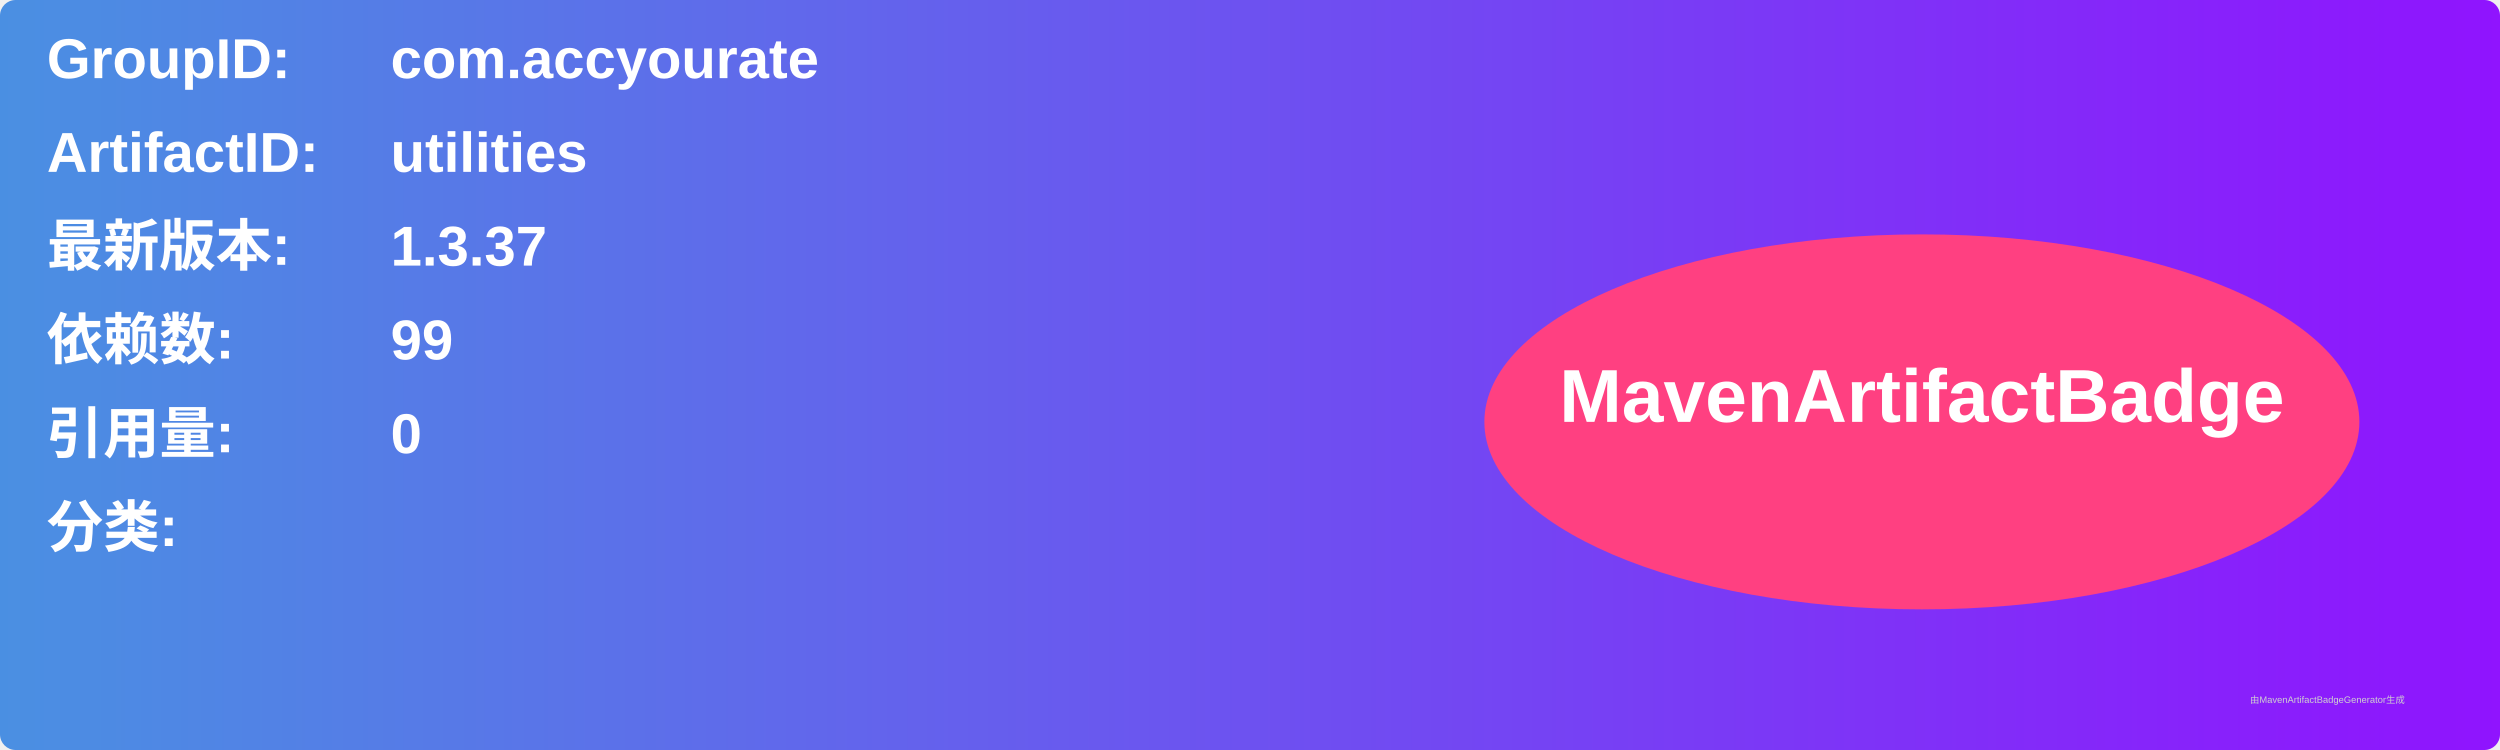
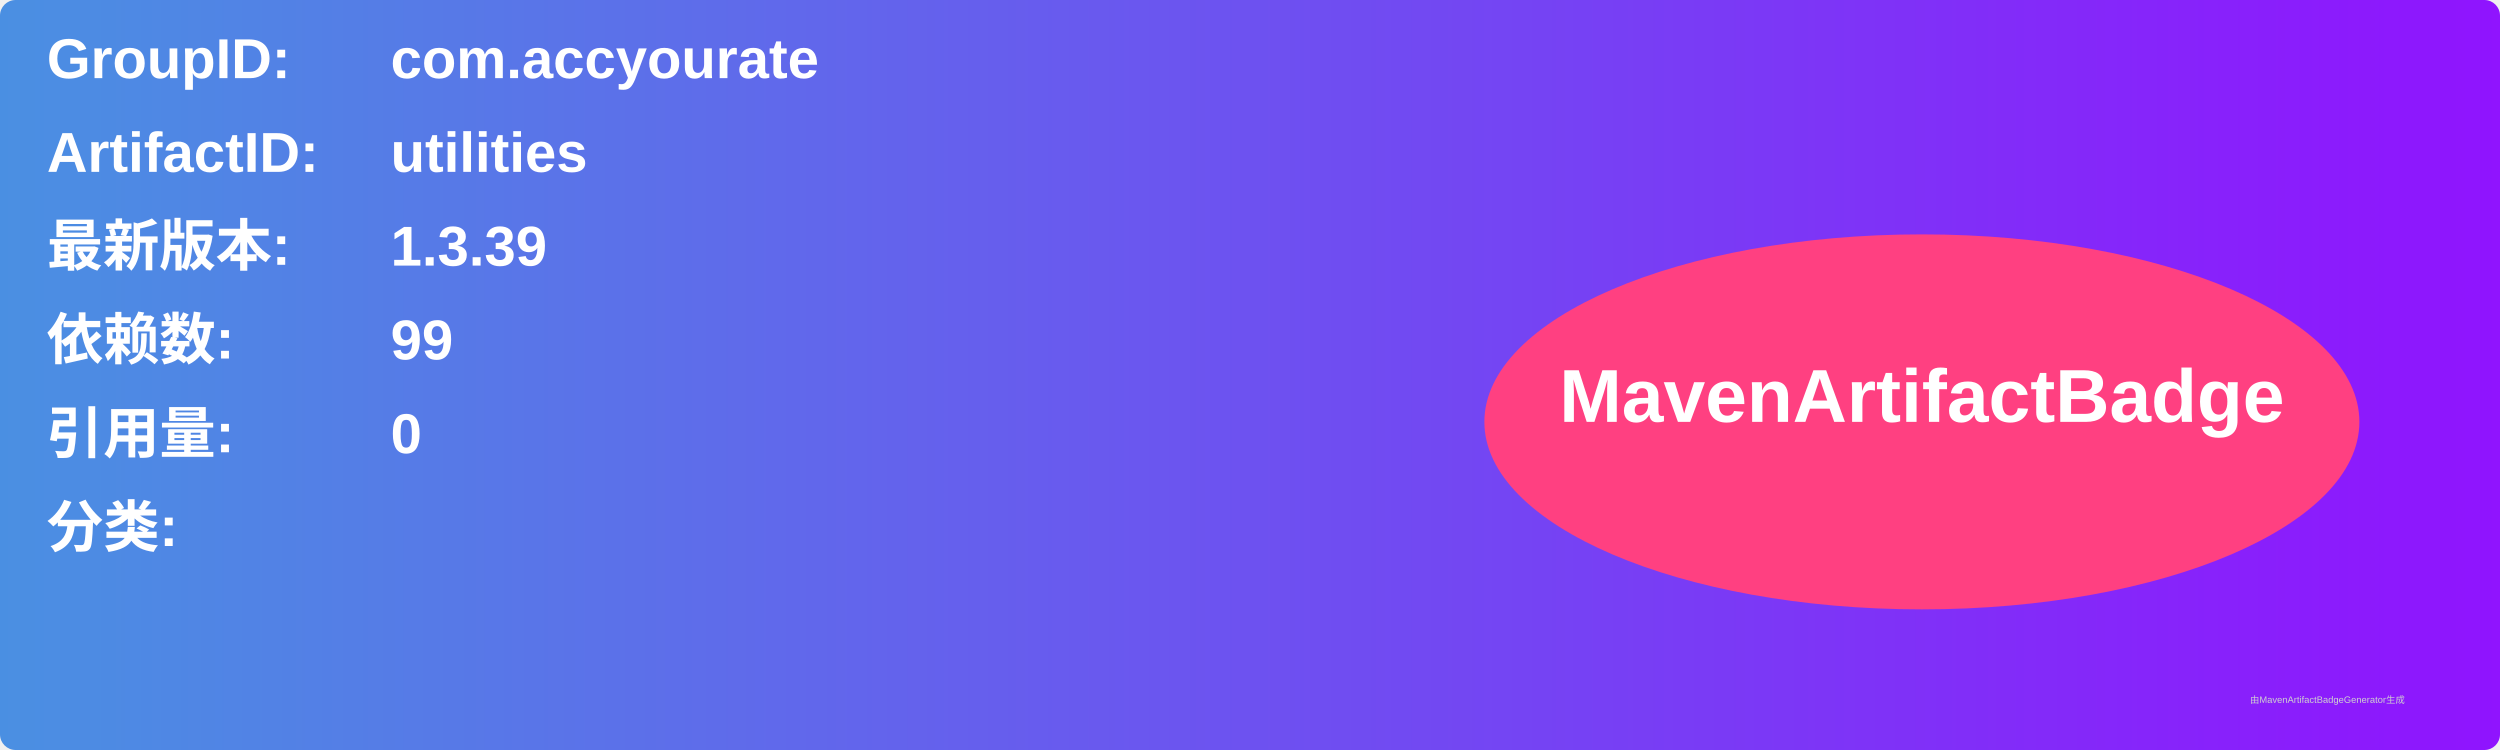
<svg xmlns="http://www.w3.org/2000/svg" width="800" height="240" viewBox="0 0 800 240">
  <linearGradient id="grad" x1="0%" y1="0%" x2="100%" y2="0%">
    <stop offset="0%" stop-color="#4a90e2" />
    <stop offset="100%" stop-color="#9013fe" />
  </linearGradient>
  <rect width="100%" height="100%" rx="5" ry="5" fill="url(#grad)" />
  <g transform="translate(15, 15)">
    <text x="0" y="10" font-family="Arial" font-size="18" fill="white" font-weight="bold" width="260">GroupID:</text>
    <text x="110" y="10" font-family="Arial" font-size="18" fill="white" font-weight="bold" width="460">com.accyourate</text>
    <text x="0" y="40" font-family="Arial" font-size="18" fill="white" font-weight="bold" width="260">ArtifactID:</text>
    <text x="110" y="40" font-family="Arial" font-size="18" fill="white" font-weight="bold" width="460">utilities</text>
    <text x="0" y="70" font-family="Arial" font-size="18" fill="white" font-weight="bold">最新版本:</text>
    <text x="110" y="70" font-family="Arial" font-size="18" fill="white" font-weight="bold">
-       <tspan font-weight="bold">1.3.37</tspan>
+       <tspan font-weight="bold">1.3.39</tspan>
    </text>
    <text x="0" y="100" font-family="Arial" font-size="18" fill="white" font-weight="bold">依赖数: </text>
    <text x="110" y="100" font-family="Arial" font-size="18" fill="white">
      <tspan font-weight="bold">99</tspan>
    </text>
    <text x="0" y="130" font-family="Arial" font-size="18" fill="white" font-weight="bold">引用量: </text>
    <text x="110" y="130" font-family="Arial" font-size="18" fill="white">
      <tspan font-weight="bold">0</tspan>
    </text>
    <text x="0" y="160" font-family="Arial" font-size="18" fill="white" font-weight="bold">分类:</text>
    <text x="10" y="190" font-family="Arial" font-size="10" fill="white">
      <tspan font-weight="bold" />
    </text>
    <ellipse cx="600" cy="120" rx="140" ry="60" fill="#ff4081" />
    <text x="600" y="120" text-anchor="middle" font-family="Arial" font-size="24" fill="white" font-weight="bold">MavenArtifactBadge</text>
  </g>
  <text x="720" y="225" font-family="Arial" font-size="3" fill="#d0d0d0">由MavenArtifactBadgeGenerator生成</text>
</svg>
